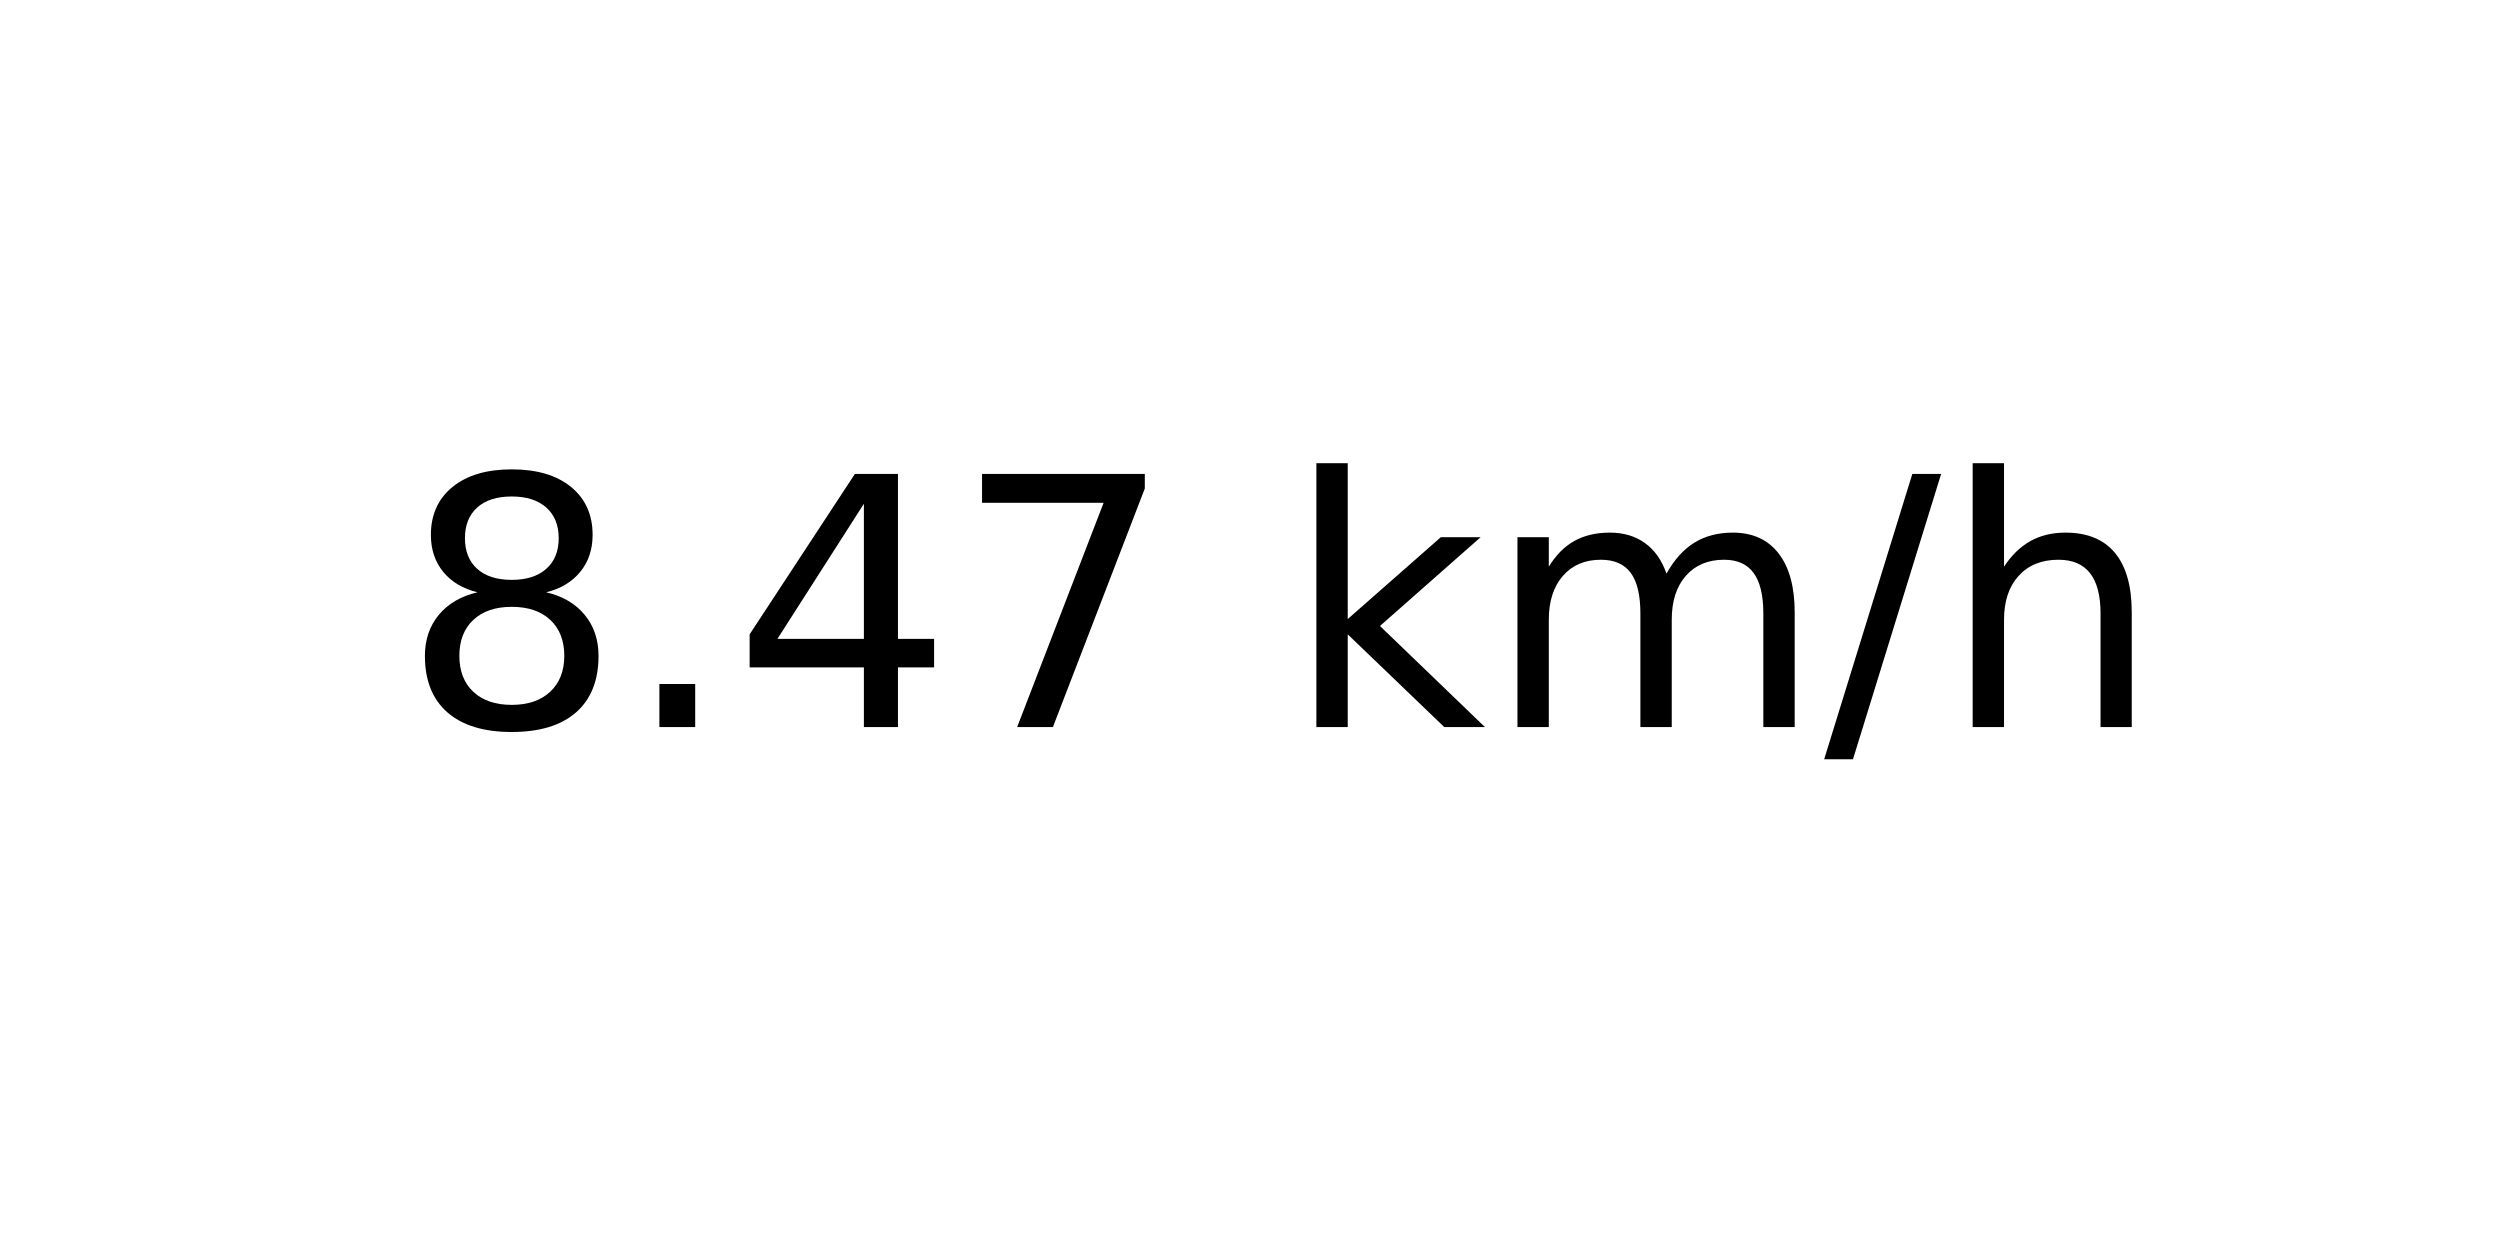
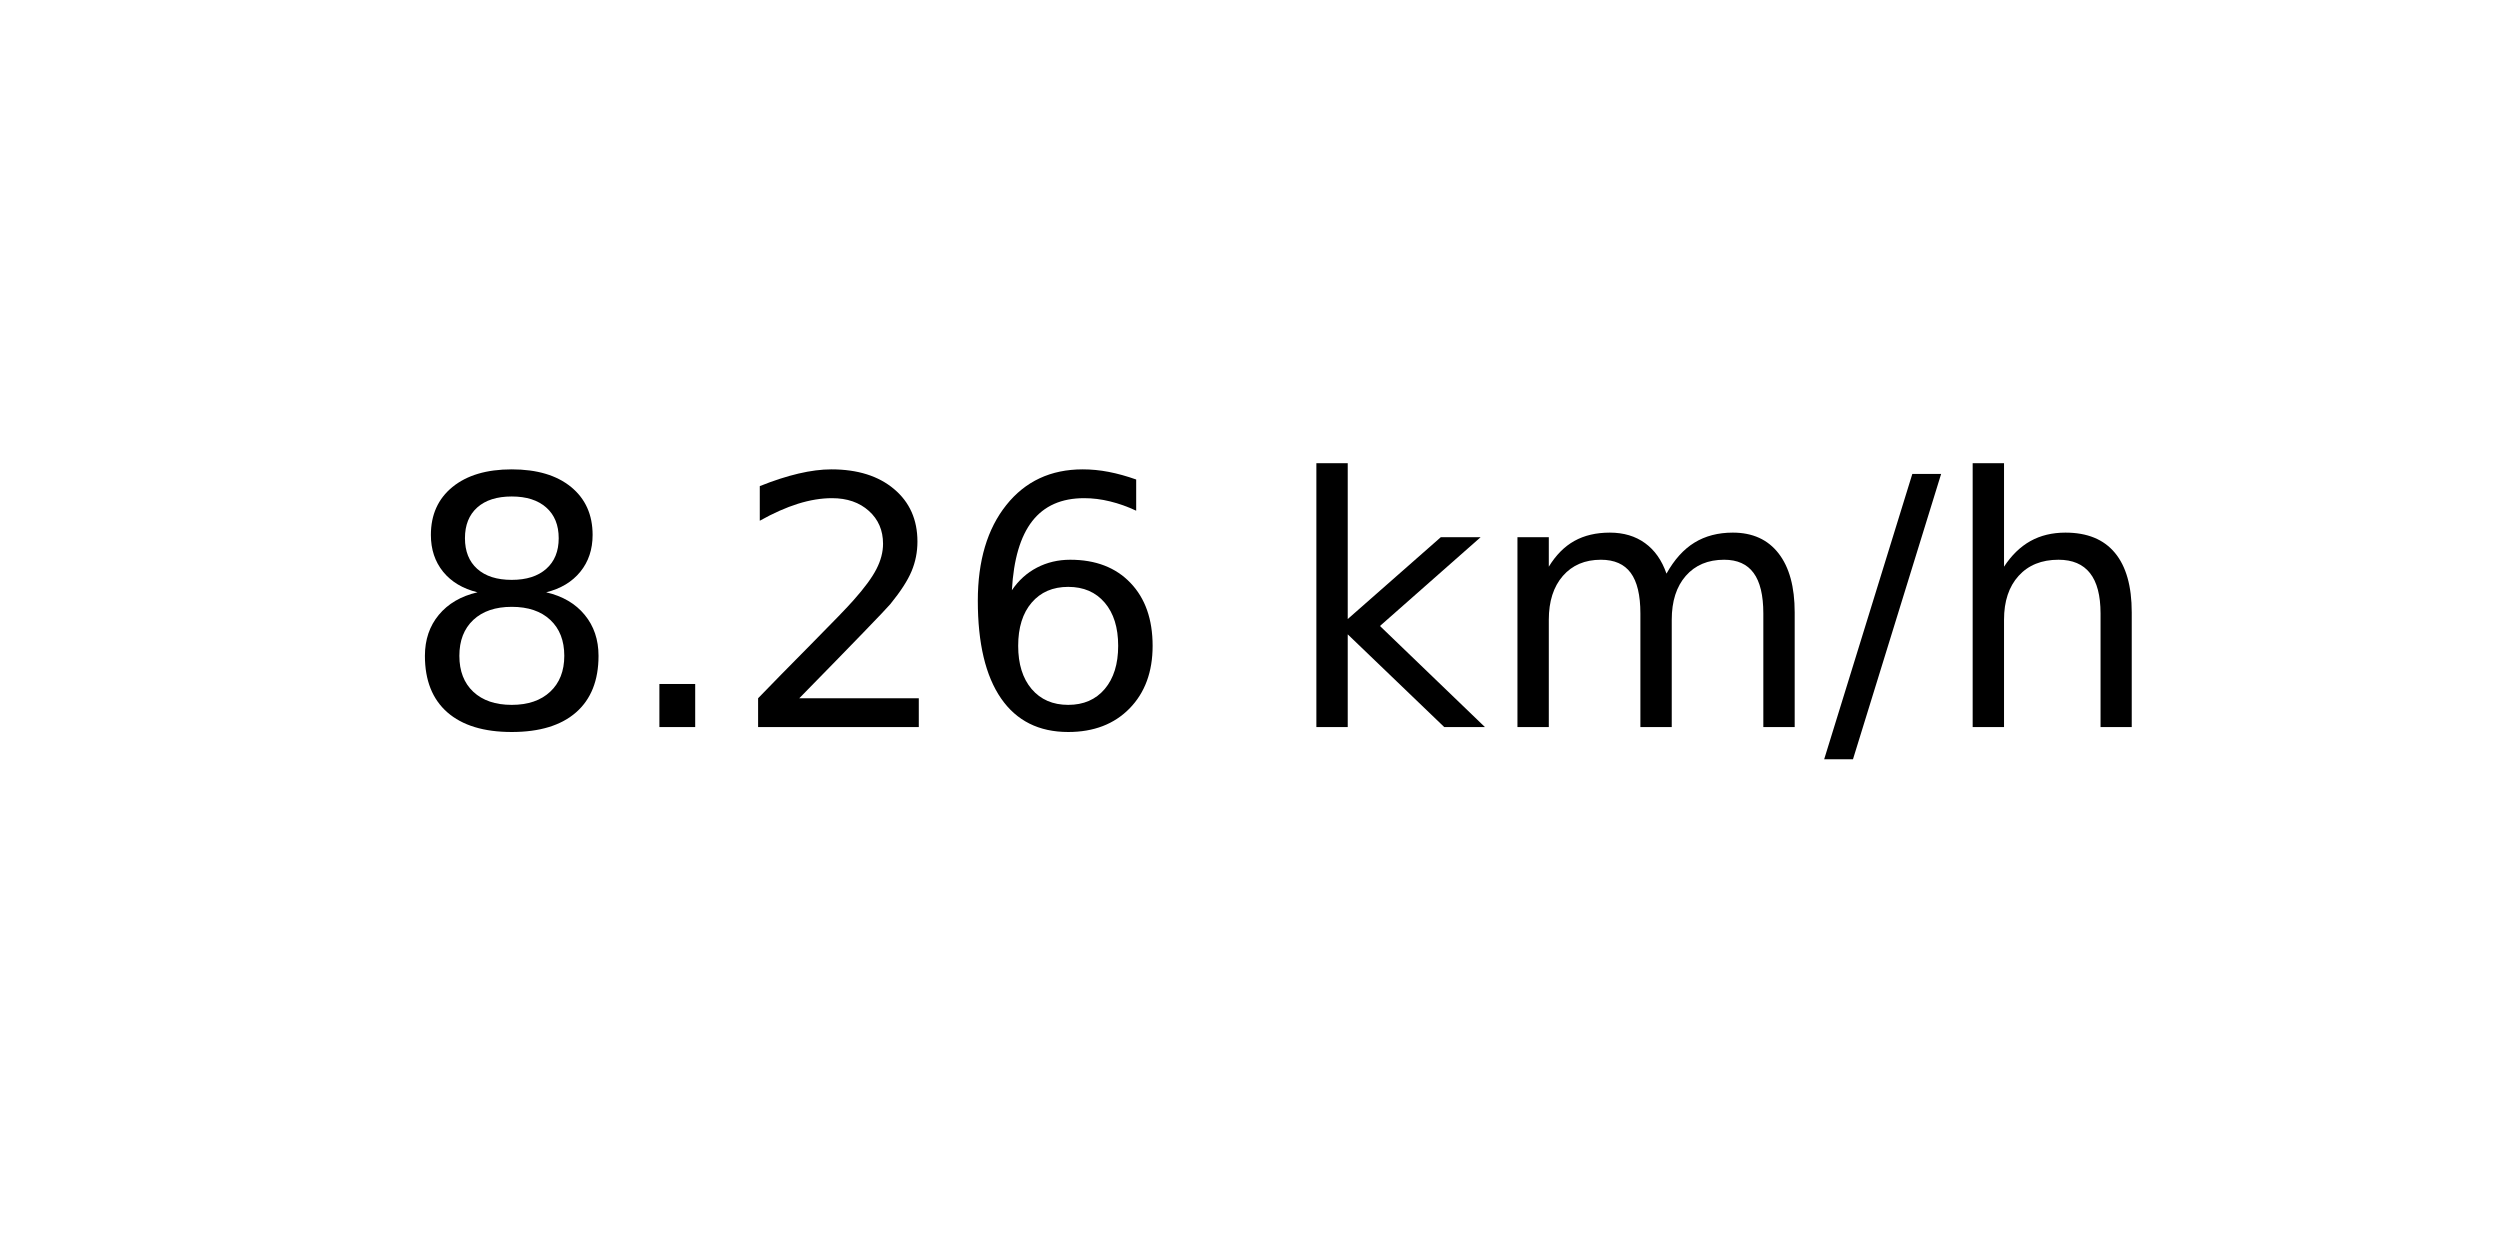
<svg xmlns="http://www.w3.org/2000/svg" xmlns:xlink="http://www.w3.org/1999/xlink" width="72pt" height="36pt" viewBox="0 0 72 36" version="1.1">
  <defs>
    <style type="text/css">*{stroke-linejoin: round; stroke-linecap: butt}</style>
  </defs>
  <g id="figure_1">
    <g id="axes_1">
      <g id="text_1">
        <g transform="translate(11.55937 20.93937) scale(0.1 -0.1)">
          <defs>
            <path id="DejaVuSans-38" d="M 2034 2216  Q 1584 2216 1326 1975  Q 1069 1734 1069 1313  Q 1069 891 1326 650  Q 1584 409 2034 409  Q 2484 409 2743 651  Q 3003 894 3003 1313  Q 3003 1734 2745 1975  Q 2488 2216 2034 2216  z M 1403 2484  Q 997 2584 770 2862  Q 544 3141 544 3541  Q 544 4100 942 4425  Q 1341 4750 2034 4750  Q 2731 4750 3128 4425  Q 3525 4100 3525 3541  Q 3525 3141 3298 2862  Q 3072 2584 2669 2484  Q 3125 2378 3379 2068  Q 3634 1759 3634 1313  Q 3634 634 3220 271  Q 2806 -91 2034 -91  Q 1263 -91 848 271  Q 434 634 434 1313  Q 434 1759 690 2068  Q 947 2378 1403 2484  z M 1172 3481  Q 1172 3119 1398 2916  Q 1625 2713 2034 2713  Q 2441 2713 2670 2916  Q 2900 3119 2900 3481  Q 2900 3844 2670 4047  Q 2441 4250 2034 4250  Q 1625 4250 1398 4047  Q 1172 3844 1172 3481  z " transform="scale(0.015625)" />
            <path id="DejaVuSans-2e" d="M 684 794  L 1344 794  L 1344 0  L 684 0  L 684 794  z " transform="scale(0.015625)" />
-             <path id="DejaVuSans-34" d="M 2419 4116  L 825 1625  L 2419 1625  L 2419 4116  z M 2253 4666  L 3047 4666  L 3047 1625  L 3713 1625  L 3713 1100  L 3047 1100  L 3047 0  L 2419 0  L 2419 1100  L 313 1100  L 313 1709  L 2253 4666  z " transform="scale(0.015625)" />
-             <path id="DejaVuSans-37" d="M 525 4666  L 3525 4666  L 3525 4397  L 1831 0  L 1172 0  L 2766 4134  L 525 4134  L 525 4666  z " transform="scale(0.015625)" />
+             <path id="DejaVuSans-32" d="M 1228 531  L 3431 531  L 3431 0  L 469 0  L 469 531  Q 828 903 1448 1529  Q 2069 2156 2228 2338  Q 2531 2678 2651 2914  Q 2772 3150 2772 3378  Q 2772 3750 2511 3984  Q 2250 4219 1831 4219  Q 1534 4219 1204 4116  Q 875 4013 500 3803  L 500 4441  Q 881 4594 1212 4672  Q 1544 4750 1819 4750  Q 2544 4750 2975 4387  Q 3406 4025 3406 3419  Q 3406 3131 3298 2873  Q 3191 2616 2906 2266  Q 2828 2175 2409 1742  Q 1991 1309 1228 531  z " transform="scale(0.015625)" />
+             <path id="DejaVuSans-36" d="M 2113 2584  Q 1688 2584 1439 2293  Q 1191 2003 1191 1497  Q 1191 994 1439 701  Q 1688 409 2113 409  Q 2538 409 2786 701  Q 3034 994 3034 1497  Q 3034 2003 2786 2293  Q 2538 2584 2113 2584  z M 3366 4563  L 3366 3988  Q 3128 4100 2886 4159  Q 2644 4219 2406 4219  Q 1781 4219 1451 3797  Q 1122 3375 1075 2522  Q 1259 2794 1537 2939  Q 1816 3084 2150 3084  Q 2853 3084 3261 2657  Q 3669 2231 3669 1497  Q 3669 778 3244 343  Q 2819 -91 2113 -91  Q 1303 -91 875 529  Q 447 1150 447 2328  Q 447 3434 972 4092  Q 1497 4750 2381 4750  Q 2619 4750 2861 4703  Q 3103 4656 3366 4563  z " transform="scale(0.015625)" />
            <path id="DejaVuSans-20" transform="scale(0.015625)" />
            <path id="DejaVuSans-6b" d="M 581 4863  L 1159 4863  L 1159 1991  L 2875 3500  L 3609 3500  L 1753 1863  L 3688 0  L 2938 0  L 1159 1709  L 1159 0  L 581 0  L 581 4863  z " transform="scale(0.015625)" />
            <path id="DejaVuSans-6d" d="M 3328 2828  Q 3544 3216 3844 3400  Q 4144 3584 4550 3584  Q 5097 3584 5394 3201  Q 5691 2819 5691 2113  L 5691 0  L 5113 0  L 5113 2094  Q 5113 2597 4934 2840  Q 4756 3084 4391 3084  Q 3944 3084 3684 2787  Q 3425 2491 3425 1978  L 3425 0  L 2847 0  L 2847 2094  Q 2847 2600 2669 2842  Q 2491 3084 2119 3084  Q 1678 3084 1418 2786  Q 1159 2488 1159 1978  L 1159 0  L 581 0  L 581 3500  L 1159 3500  L 1159 2956  Q 1356 3278 1631 3431  Q 1906 3584 2284 3584  Q 2666 3584 2933 3390  Q 3200 3197 3328 2828  z " transform="scale(0.015625)" />
            <path id="DejaVuSans-2f" d="M 1625 4666  L 2156 4666  L 531 -594  L 0 -594  L 1625 4666  z " transform="scale(0.015625)" />
            <path id="DejaVuSans-68" d="M 3513 2113  L 3513 0  L 2938 0  L 2938 2094  Q 2938 2591 2744 2837  Q 2550 3084 2163 3084  Q 1697 3084 1428 2787  Q 1159 2491 1159 1978  L 1159 0  L 581 0  L 581 4863  L 1159 4863  L 1159 2956  Q 1366 3272 1645 3428  Q 1925 3584 2291 3584  Q 2894 3584 3203 3211  Q 3513 2838 3513 2113  z " transform="scale(0.015625)" />
          </defs>
          <use xlink:href="#DejaVuSans-38" />
          <use xlink:href="#DejaVuSans-2e" x="63.623" />
-           <use xlink:href="#DejaVuSans-34" x="95.41" />
-           <use xlink:href="#DejaVuSans-37" x="159.033" />
+           <use xlink:href="#DejaVuSans-32" x="95.41" />
+           <use xlink:href="#DejaVuSans-36" x="159.033" />
          <use xlink:href="#DejaVuSans-20" x="222.656" />
          <use xlink:href="#DejaVuSans-6b" x="254.443" />
          <use xlink:href="#DejaVuSans-6d" x="312.354" />
          <use xlink:href="#DejaVuSans-2f" x="409.766" />
          <use xlink:href="#DejaVuSans-68" x="443.457" />
        </g>
      </g>
    </g>
  </g>
</svg>
